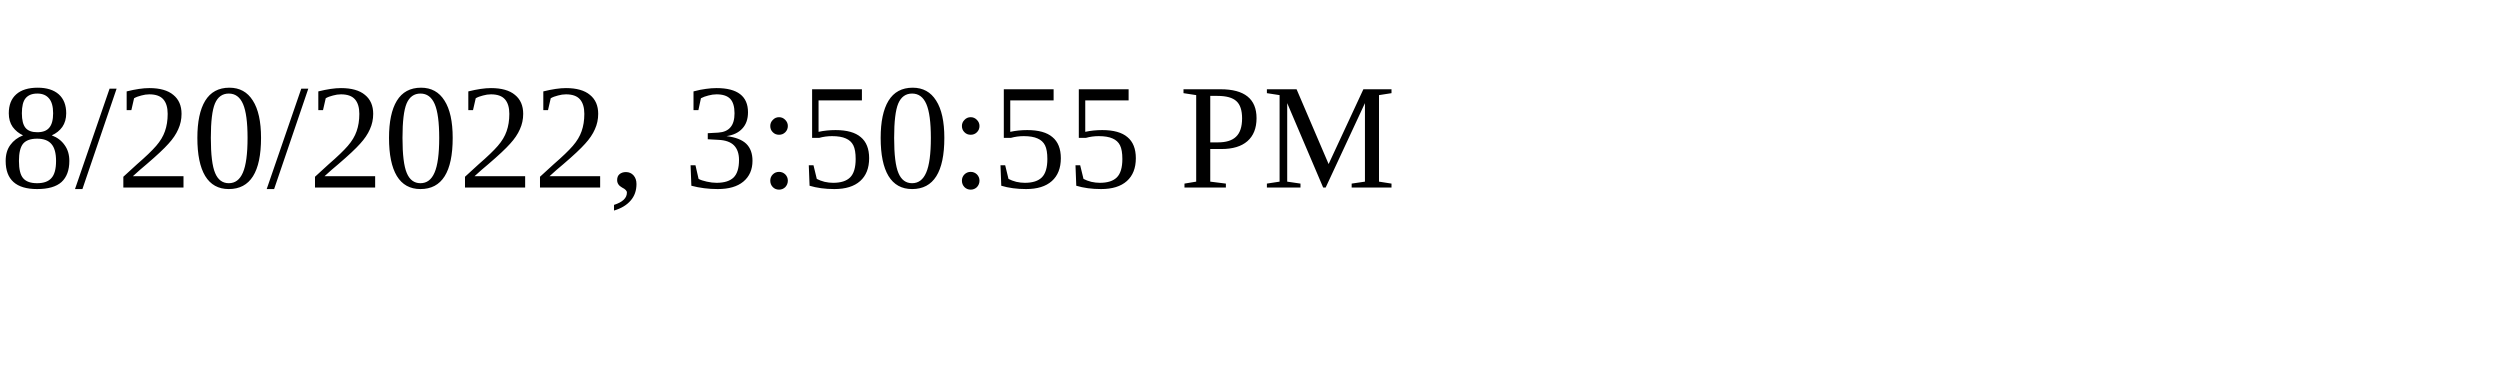
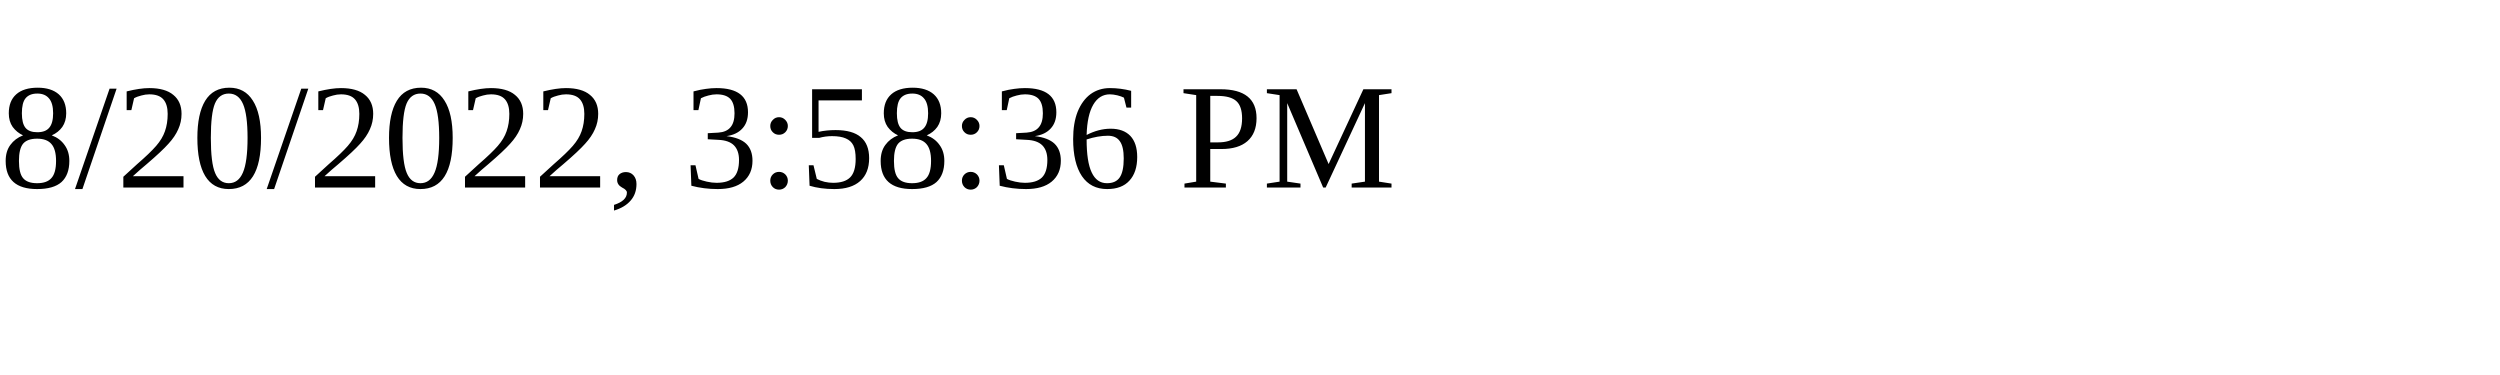
<svg xmlns="http://www.w3.org/2000/svg" height="30" width="200">
-   <text x="0" y="15">8/20/2022, 3:50:55 PM</text>
+   <text x="0" y="15">8/20/2022, 3:58:36 PM</text>
</svg>
